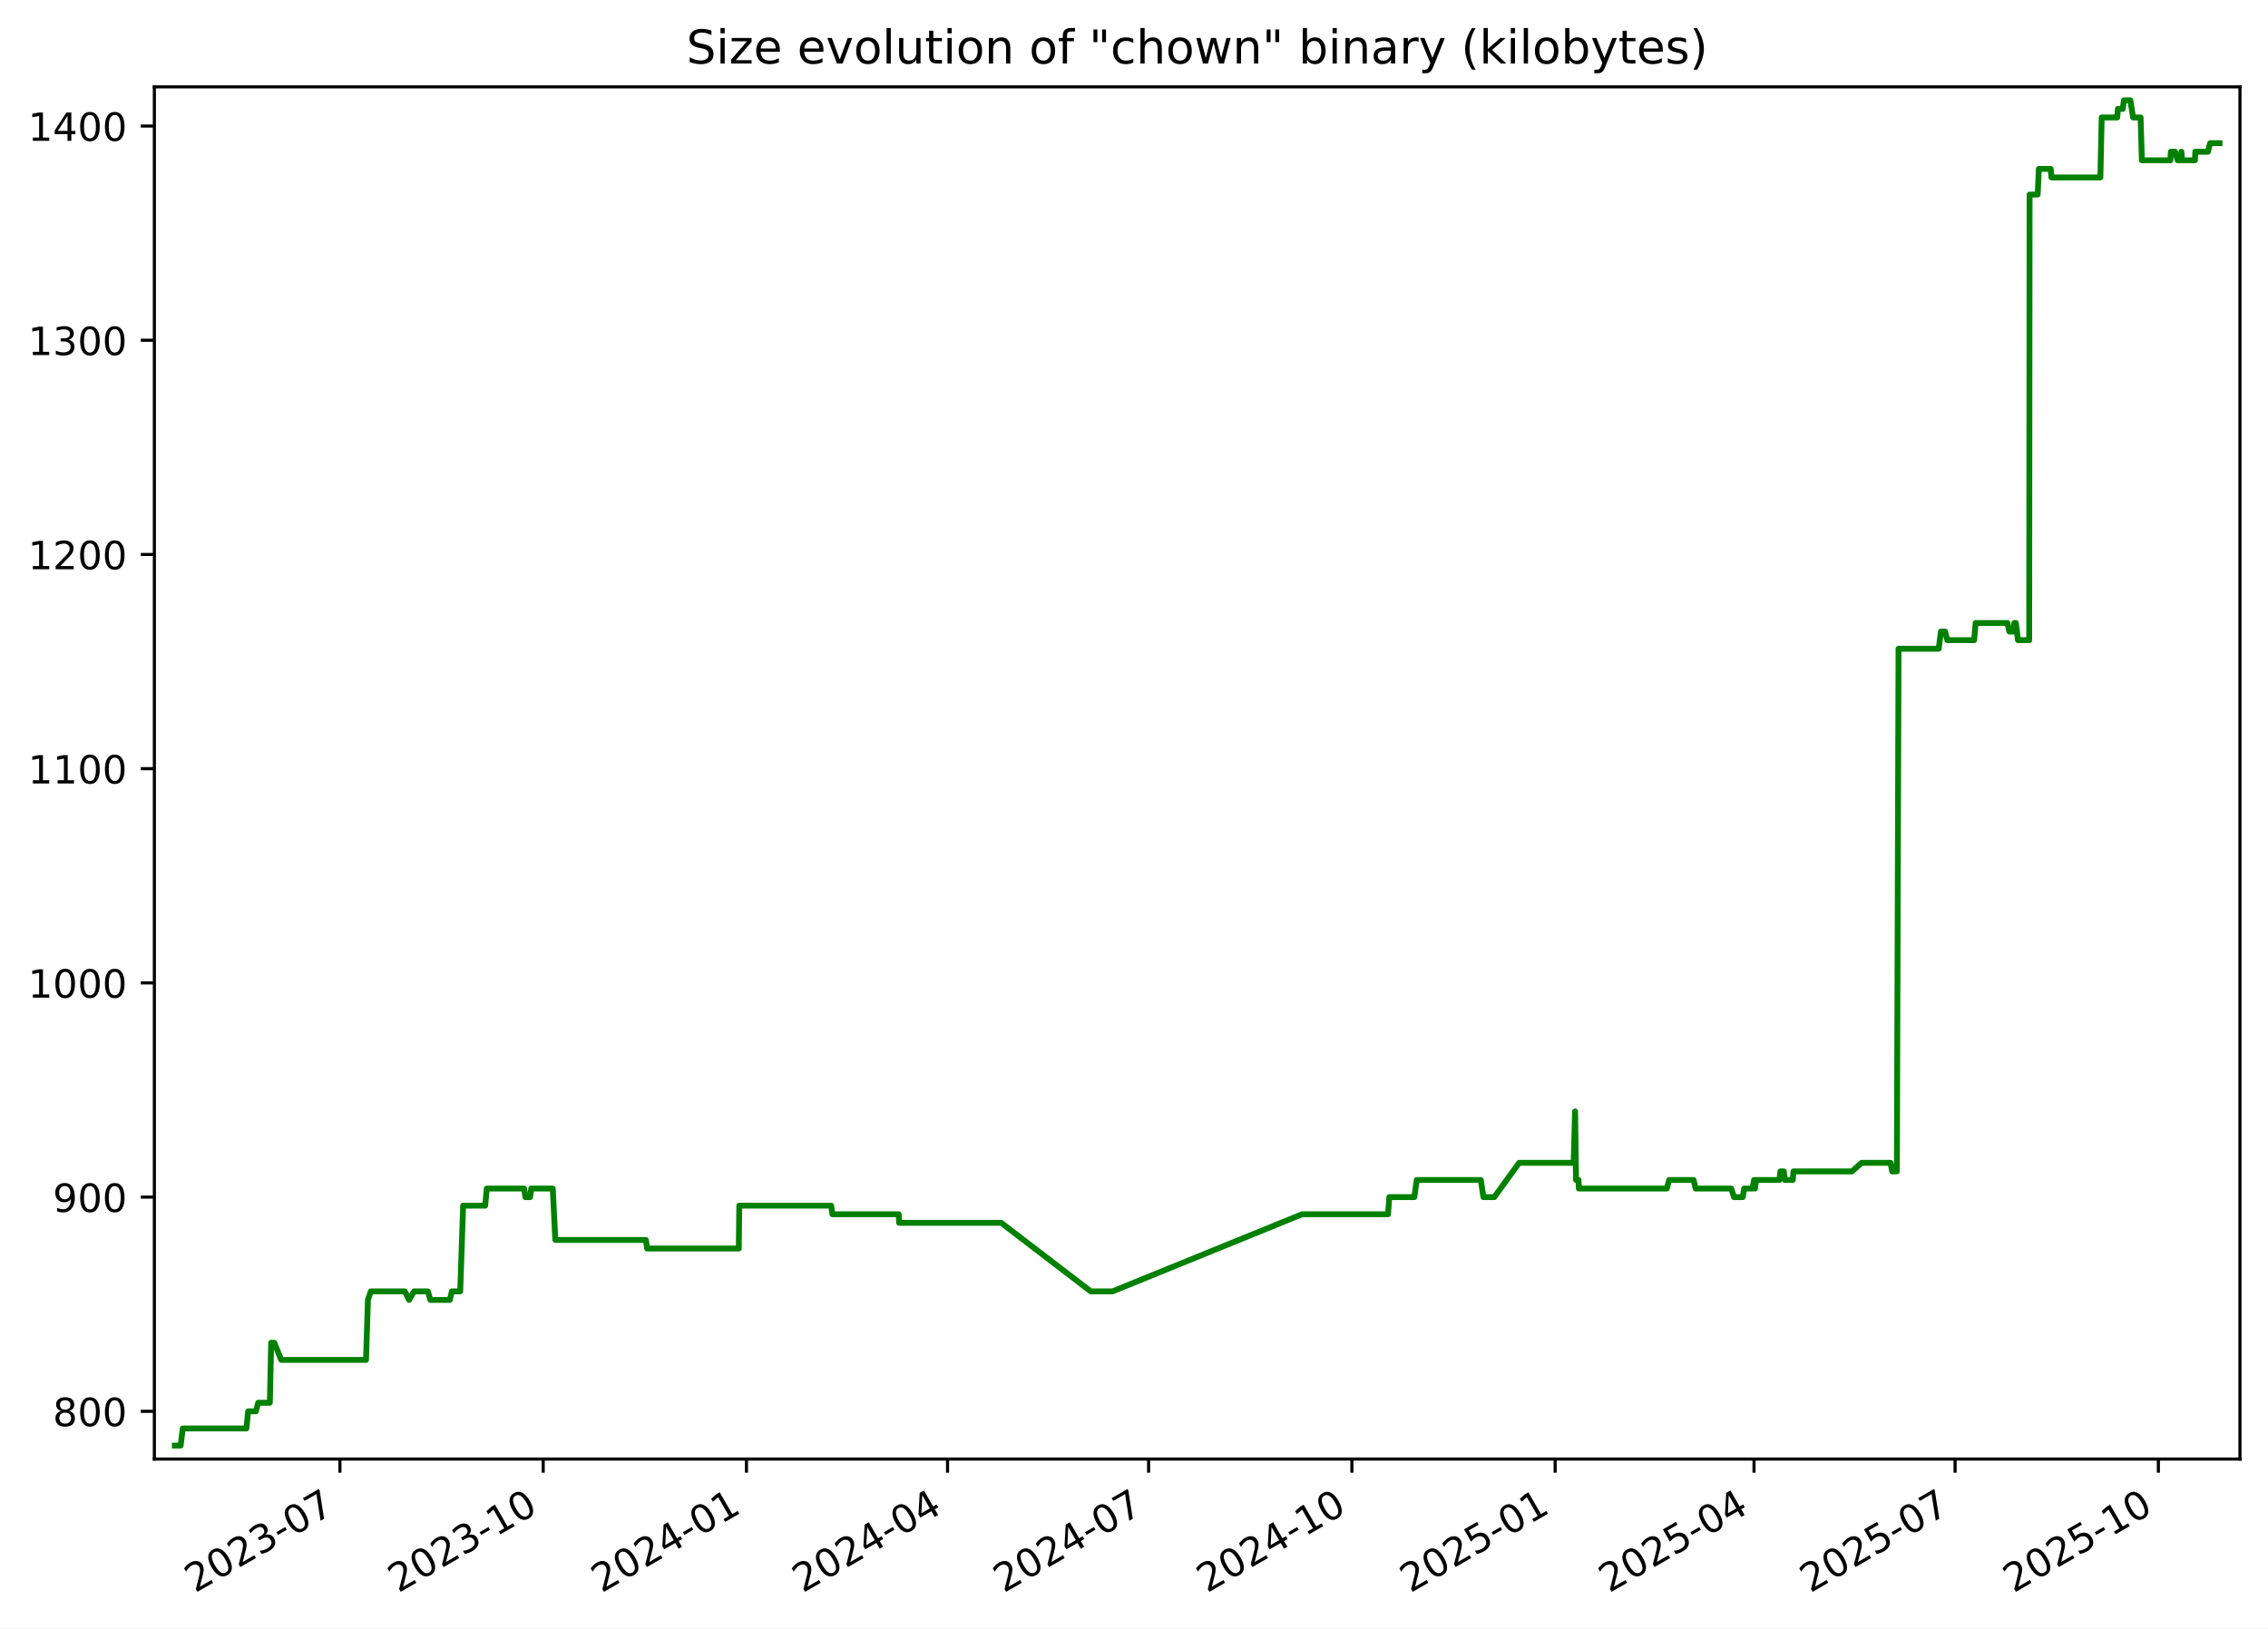
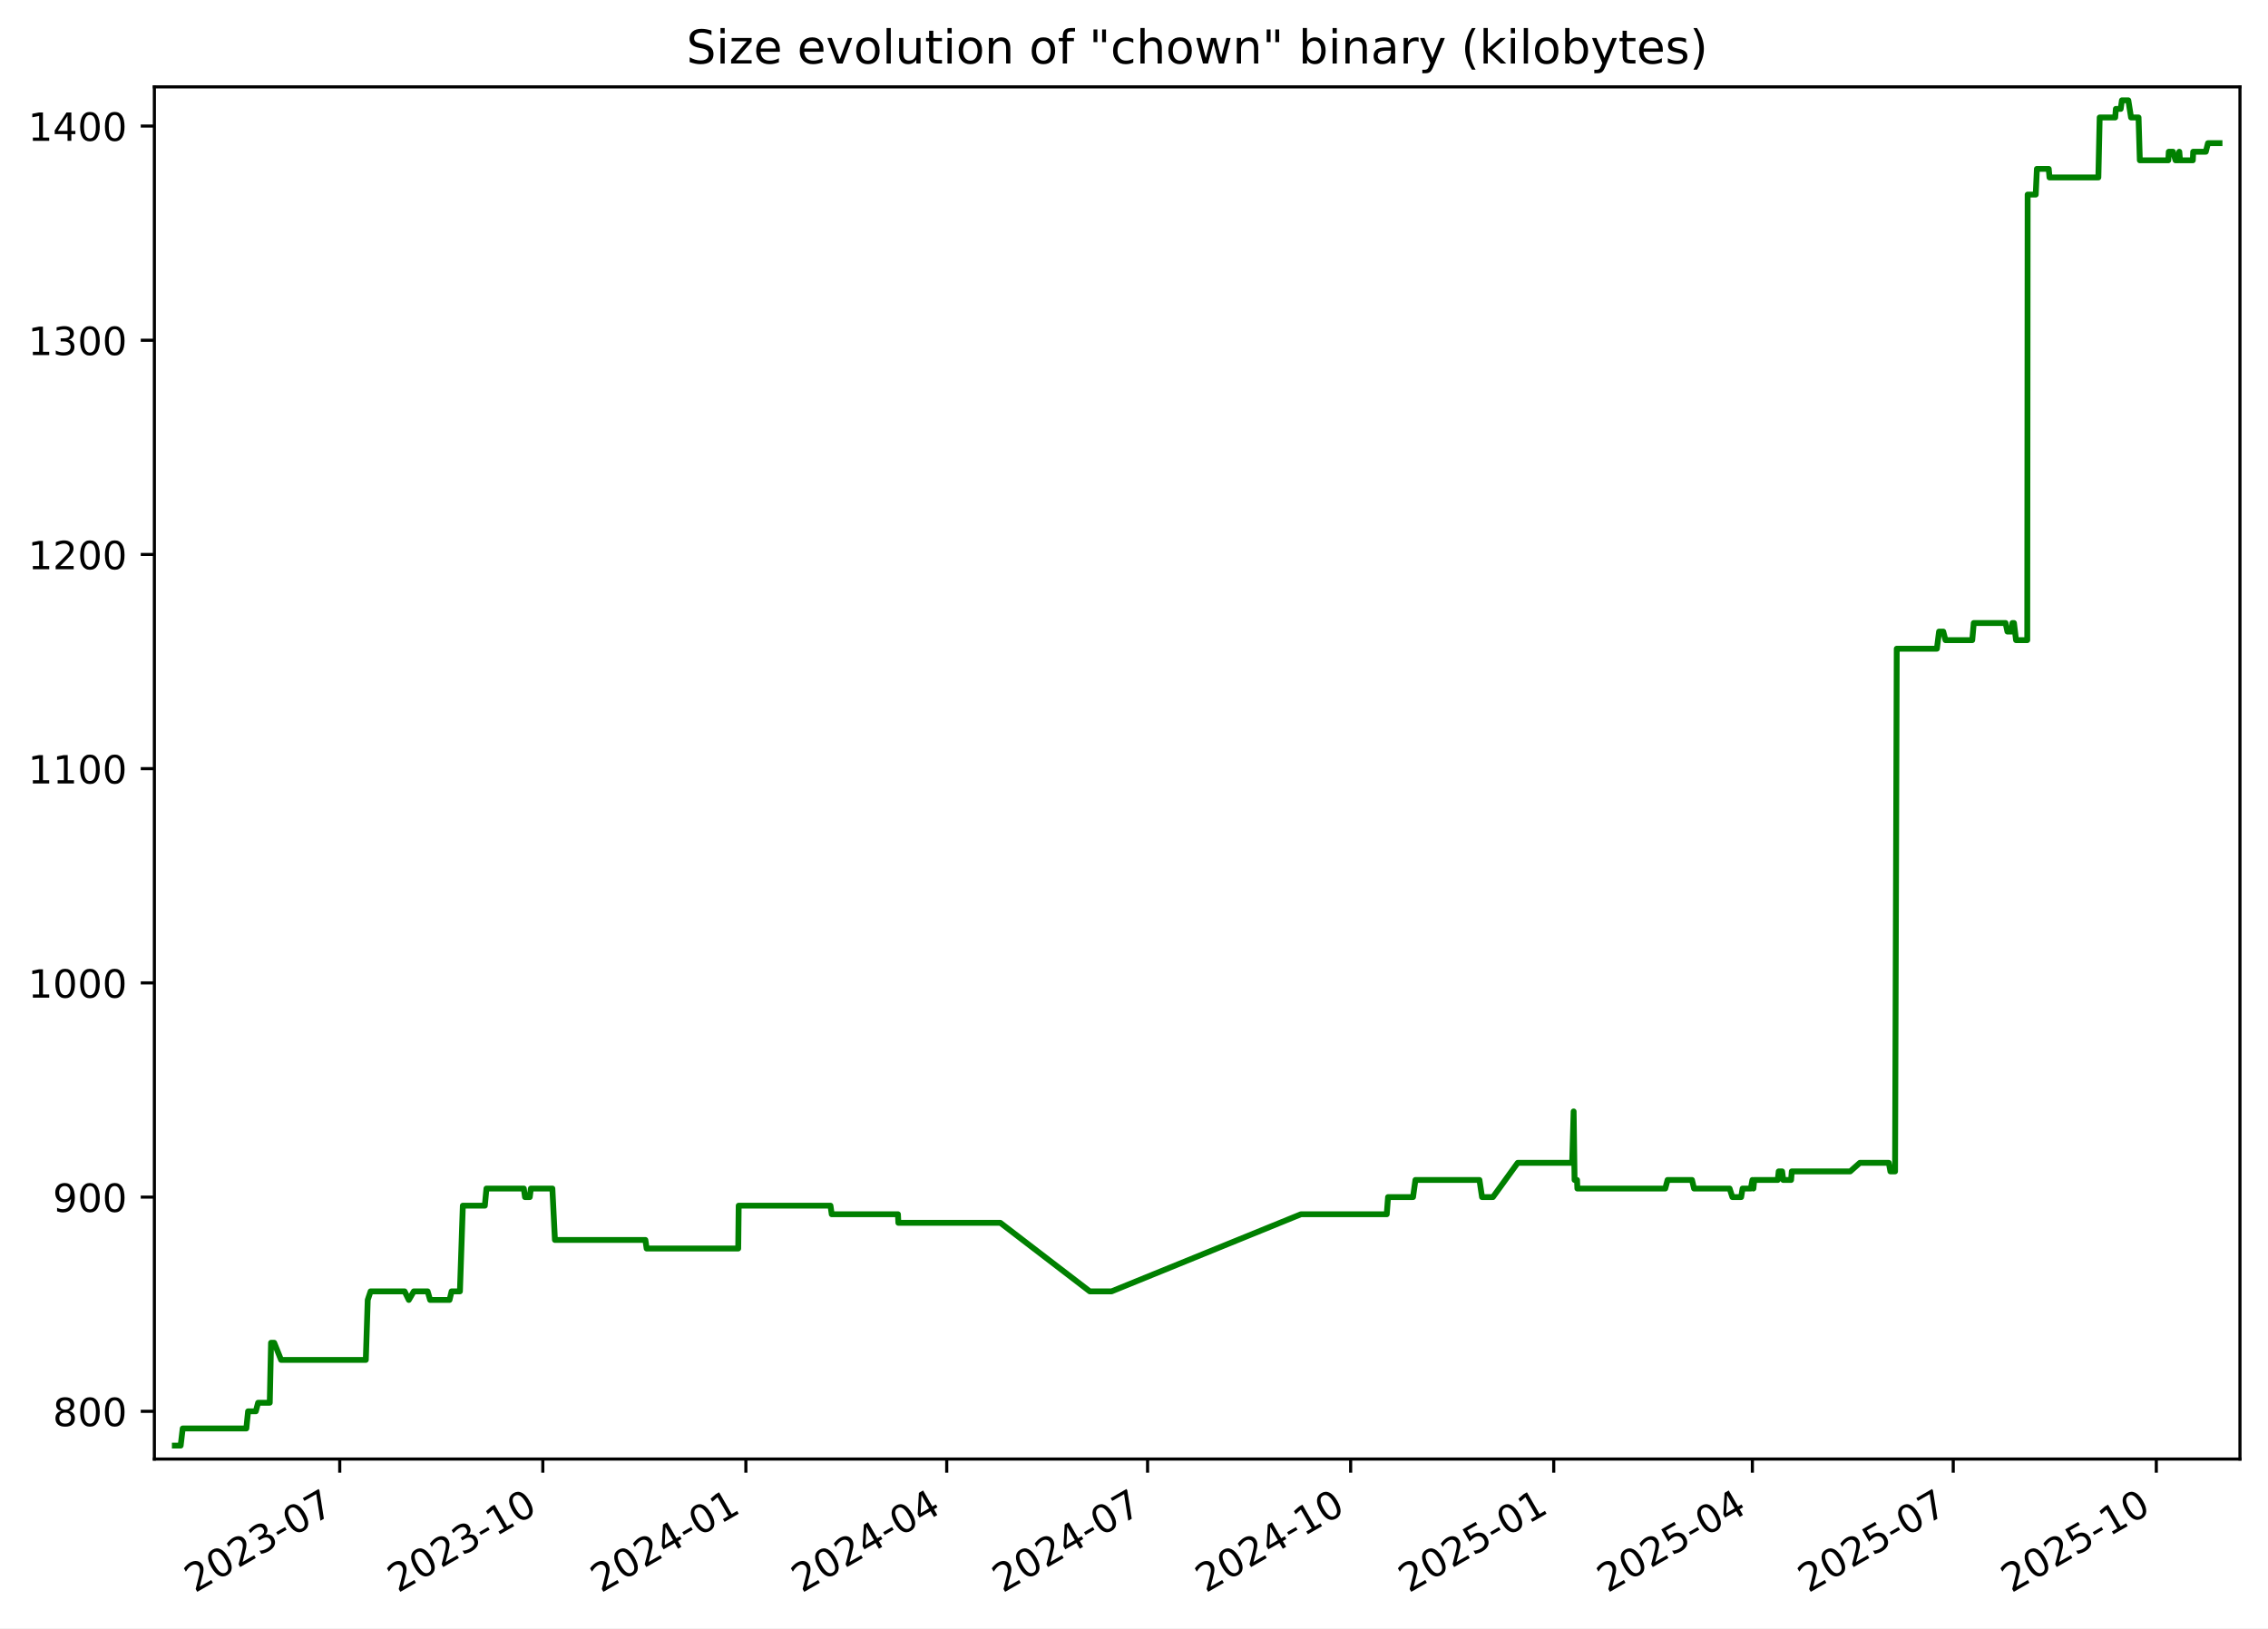
<svg xmlns="http://www.w3.org/2000/svg" xmlns:xlink="http://www.w3.org/1999/xlink" width="582.53pt" height="418.303pt" viewBox="0 0 582.53 418.303" version="1.1">
  <defs>
    <style type="text/css">*{stroke-linejoin: round; stroke-linecap: butt}</style>
  </defs>
  <g id="figure_1">
    <g id="patch_1">
      <path d="M -0 418.303  L 582.53 418.303  L 582.53 0  L -0 0  z " style="fill: #ffffff" />
    </g>
    <g id="axes_1">
      <g id="patch_2">
        <path d="M 39.65 374.83  L 575.33 374.83  L 575.33 22.318  L 39.65 22.318  z " style="fill: #ffffff" />
      </g>
      <g id="matplotlib.axis_1">
        <g id="xtick_1">
          <g id="line2d_1">
            <defs>
-               <path id="m0f00b3f993" d="M 0 0  L 0 3.5  " style="stroke: #000000; stroke-width: 0.8" />
+               <path id="m380f43d423" d="M 0 0  L 0 3.5  " style="stroke: #000000; stroke-width: 0.8" />
            </defs>
            <g>
-               <use xlink:href="#m0f00b3f993" x="87.307" y="374.83" style="stroke: #000000; stroke-width: 0.8" />
+               <use xlink:href="#m380f43d423" x="87.263" y="374.83" style="stroke: #000000; stroke-width: 0.8" />
            </g>
          </g>
          <g id="text_1">
-             <g transform="translate(50.08199 409.302) rotate(-30) scale(0.1 -0.1)">
+             <g transform="translate(50.03773 409.302) rotate(-30) scale(0.1 -0.1)">
              <defs>
                <path id="DejaVuSans-32" d="M 1228 531  L 3431 531  L 3431 0  L 469 0  L 469 531  Q 828 903 1448 1529  Q 2069 2156 2228 2338  Q 2531 2678 2651 2914  Q 2772 3150 2772 3378  Q 2772 3750 2511 3984  Q 2250 4219 1831 4219  Q 1534 4219 1204 4116  Q 875 4013 500 3803  L 500 4441  Q 881 4594 1212 4672  Q 1544 4750 1819 4750  Q 2544 4750 2975 4387  Q 3406 4025 3406 3419  Q 3406 3131 3298 2873  Q 3191 2616 2906 2266  Q 2828 2175 2409 1742  Q 1991 1309 1228 531  z " transform="scale(0.015625)" />
                <path id="DejaVuSans-30" d="M 2034 4250  Q 1547 4250 1301 3770  Q 1056 3291 1056 2328  Q 1056 1369 1301 889  Q 1547 409 2034 409  Q 2525 409 2770 889  Q 3016 1369 3016 2328  Q 3016 3291 2770 3770  Q 2525 4250 2034 4250  z M 2034 4750  Q 2819 4750 3233 4129  Q 3647 3509 3647 2328  Q 3647 1150 3233 529  Q 2819 -91 2034 -91  Q 1250 -91 836 529  Q 422 1150 422 2328  Q 422 3509 836 4129  Q 1250 4750 2034 4750  z " transform="scale(0.015625)" />
                <path id="DejaVuSans-33" d="M 2597 2516  Q 3050 2419 3304 2112  Q 3559 1806 3559 1356  Q 3559 666 3084 287  Q 2609 -91 1734 -91  Q 1441 -91 1130 -33  Q 819 25 488 141  L 488 750  Q 750 597 1062 519  Q 1375 441 1716 441  Q 2309 441 2620 675  Q 2931 909 2931 1356  Q 2931 1769 2642 2001  Q 2353 2234 1838 2234  L 1294 2234  L 1294 2753  L 1863 2753  Q 2328 2753 2575 2939  Q 2822 3125 2822 3475  Q 2822 3834 2567 4026  Q 2313 4219 1838 4219  Q 1578 4219 1281 4162  Q 984 4106 628 3988  L 628 4550  Q 988 4650 1302 4700  Q 1616 4750 1894 4750  Q 2613 4750 3031 4423  Q 3450 4097 3450 3541  Q 3450 3153 3228 2886  Q 3006 2619 2597 2516  z " transform="scale(0.015625)" />
                <path id="DejaVuSans-2d" d="M 313 2009  L 1997 2009  L 1997 1497  L 313 1497  L 313 2009  z " transform="scale(0.015625)" />
                <path id="DejaVuSans-37" d="M 525 4666  L 3525 4666  L 3525 4397  L 1831 0  L 1172 0  L 2766 4134  L 525 4134  L 525 4666  z " transform="scale(0.015625)" />
              </defs>
              <use xlink:href="#DejaVuSans-32" />
              <use xlink:href="#DejaVuSans-30" x="63.623" />
              <use xlink:href="#DejaVuSans-32" x="127.246" />
              <use xlink:href="#DejaVuSans-33" x="190.869" />
              <use xlink:href="#DejaVuSans-2d" x="254.492" />
              <use xlink:href="#DejaVuSans-30" x="290.576" />
              <use xlink:href="#DejaVuSans-37" x="354.199" />
            </g>
          </g>
        </g>
        <g id="xtick_2">
          <g id="line2d_2">
            <g>
-               <use xlink:href="#m0f00b3f993" x="139.518" y="374.83" style="stroke: #000000; stroke-width: 0.8" />
+               <use xlink:href="#m380f43d423" x="139.419" y="374.83" style="stroke: #000000; stroke-width: 0.8" />
            </g>
          </g>
          <g id="text_2">
-             <g transform="translate(102.2934 409.302) rotate(-30) scale(0.1 -0.1)">
+             <g transform="translate(102.1946 409.302) rotate(-30) scale(0.1 -0.1)">
              <defs>
                <path id="DejaVuSans-31" d="M 794 531  L 1825 531  L 1825 4091  L 703 3866  L 703 4441  L 1819 4666  L 2450 4666  L 2450 531  L 3481 531  L 3481 0  L 794 0  L 794 531  z " transform="scale(0.015625)" />
              </defs>
              <use xlink:href="#DejaVuSans-32" />
              <use xlink:href="#DejaVuSans-30" x="63.623" />
              <use xlink:href="#DejaVuSans-32" x="127.246" />
              <use xlink:href="#DejaVuSans-33" x="190.869" />
              <use xlink:href="#DejaVuSans-2d" x="254.492" />
              <use xlink:href="#DejaVuSans-31" x="290.576" />
              <use xlink:href="#DejaVuSans-30" x="354.199" />
            </g>
          </g>
        </g>
        <g id="xtick_3">
          <g id="line2d_3">
            <g>
-               <use xlink:href="#m0f00b3f993" x="191.73" y="374.83" style="stroke: #000000; stroke-width: 0.8" />
+               <use xlink:href="#m380f43d423" x="191.576" y="374.83" style="stroke: #000000; stroke-width: 0.8" />
            </g>
          </g>
          <g id="text_3">
-             <g transform="translate(154.5047 409.302) rotate(-30) scale(0.1 -0.1)">
+             <g transform="translate(154.3515 409.302) rotate(-30) scale(0.1 -0.1)">
              <defs>
                <path id="DejaVuSans-34" d="M 2419 4116  L 825 1625  L 2419 1625  L 2419 4116  z M 2253 4666  L 3047 4666  L 3047 1625  L 3713 1625  L 3713 1100  L 3047 1100  L 3047 0  L 2419 0  L 2419 1100  L 313 1100  L 313 1709  L 2253 4666  z " transform="scale(0.015625)" />
              </defs>
              <use xlink:href="#DejaVuSans-32" />
              <use xlink:href="#DejaVuSans-30" x="63.623" />
              <use xlink:href="#DejaVuSans-32" x="127.246" />
              <use xlink:href="#DejaVuSans-34" x="190.869" />
              <use xlink:href="#DejaVuSans-2d" x="254.492" />
              <use xlink:href="#DejaVuSans-30" x="290.576" />
              <use xlink:href="#DejaVuSans-31" x="354.199" />
            </g>
          </g>
        </g>
        <g id="xtick_4">
          <g id="line2d_4">
            <g>
-               <use xlink:href="#m0f00b3f993" x="243.373" y="374.83" style="stroke: #000000; stroke-width: 0.8" />
+               <use xlink:href="#m380f43d423" x="243.166" y="374.83" style="stroke: #000000; stroke-width: 0.8" />
            </g>
          </g>
          <g id="text_4">
-             <g transform="translate(206.1486 409.302) rotate(-30) scale(0.1 -0.1)">
+             <g transform="translate(205.9415 409.302) rotate(-30) scale(0.1 -0.1)">
              <use xlink:href="#DejaVuSans-32" />
              <use xlink:href="#DejaVuSans-30" x="63.623" />
              <use xlink:href="#DejaVuSans-32" x="127.246" />
              <use xlink:href="#DejaVuSans-34" x="190.869" />
              <use xlink:href="#DejaVuSans-2d" x="254.492" />
              <use xlink:href="#DejaVuSans-30" x="290.576" />
              <use xlink:href="#DejaVuSans-34" x="354.199" />
            </g>
          </g>
        </g>
        <g id="xtick_5">
          <g id="line2d_5">
            <g>
-               <use xlink:href="#m0f00b3f993" x="295.017" y="374.83" style="stroke: #000000; stroke-width: 0.8" />
+               <use xlink:href="#m380f43d423" x="294.756" y="374.83" style="stroke: #000000; stroke-width: 0.8" />
            </g>
          </g>
          <g id="text_5">
-             <g transform="translate(257.7925 409.302) rotate(-30) scale(0.1 -0.1)">
+             <g transform="translate(257.5314 409.302) rotate(-30) scale(0.1 -0.1)">
              <use xlink:href="#DejaVuSans-32" />
              <use xlink:href="#DejaVuSans-30" x="63.623" />
              <use xlink:href="#DejaVuSans-32" x="127.246" />
              <use xlink:href="#DejaVuSans-34" x="190.869" />
              <use xlink:href="#DejaVuSans-2d" x="254.492" />
              <use xlink:href="#DejaVuSans-30" x="290.576" />
              <use xlink:href="#DejaVuSans-37" x="354.199" />
            </g>
          </g>
        </g>
        <g id="xtick_6">
          <g id="line2d_6">
            <g>
-               <use xlink:href="#m0f00b3f993" x="347.229" y="374.83" style="stroke: #000000; stroke-width: 0.8" />
+               <use xlink:href="#m380f43d423" x="346.913" y="374.83" style="stroke: #000000; stroke-width: 0.8" />
            </g>
          </g>
          <g id="text_6">
-             <g transform="translate(310.0038 409.302) rotate(-30) scale(0.1 -0.1)">
+             <g transform="translate(309.6883 409.302) rotate(-30) scale(0.1 -0.1)">
              <use xlink:href="#DejaVuSans-32" />
              <use xlink:href="#DejaVuSans-30" x="63.623" />
              <use xlink:href="#DejaVuSans-32" x="127.246" />
              <use xlink:href="#DejaVuSans-34" x="190.869" />
              <use xlink:href="#DejaVuSans-2d" x="254.492" />
              <use xlink:href="#DejaVuSans-31" x="290.576" />
              <use xlink:href="#DejaVuSans-30" x="354.199" />
            </g>
          </g>
        </g>
        <g id="xtick_7">
          <g id="line2d_7">
            <g>
-               <use xlink:href="#m0f00b3f993" x="399.44" y="374.83" style="stroke: #000000; stroke-width: 0.8" />
+               <use xlink:href="#m380f43d423" x="399.07" y="374.83" style="stroke: #000000; stroke-width: 0.8" />
            </g>
          </g>
          <g id="text_7">
-             <g transform="translate(362.2152 409.302) rotate(-30) scale(0.1 -0.1)">
+             <g transform="translate(361.8452 409.302) rotate(-30) scale(0.1 -0.1)">
              <defs>
                <path id="DejaVuSans-35" d="M 691 4666  L 3169 4666  L 3169 4134  L 1269 4134  L 1269 2991  Q 1406 3038 1543 3061  Q 1681 3084 1819 3084  Q 2600 3084 3056 2656  Q 3513 2228 3513 1497  Q 3513 744 3044 326  Q 2575 -91 1722 -91  Q 1428 -91 1123 -41  Q 819 9 494 109  L 494 744  Q 775 591 1075 516  Q 1375 441 1709 441  Q 2250 441 2565 725  Q 2881 1009 2881 1497  Q 2881 1984 2565 2268  Q 2250 2553 1709 2553  Q 1456 2553 1204 2497  Q 953 2441 691 2322  L 691 4666  z " transform="scale(0.015625)" />
              </defs>
              <use xlink:href="#DejaVuSans-32" />
              <use xlink:href="#DejaVuSans-30" x="63.623" />
              <use xlink:href="#DejaVuSans-32" x="127.246" />
              <use xlink:href="#DejaVuSans-35" x="190.869" />
              <use xlink:href="#DejaVuSans-2d" x="254.492" />
              <use xlink:href="#DejaVuSans-30" x="290.576" />
              <use xlink:href="#DejaVuSans-31" x="354.199" />
            </g>
          </g>
        </g>
        <g id="xtick_8">
          <g id="line2d_8">
            <g>
-               <use xlink:href="#m0f00b3f993" x="450.516" y="374.83" style="stroke: #000000; stroke-width: 0.8" />
+               <use xlink:href="#m380f43d423" x="450.093" y="374.83" style="stroke: #000000; stroke-width: 0.8" />
            </g>
          </g>
          <g id="text_8">
-             <g transform="translate(413.2916 409.302) rotate(-30) scale(0.1 -0.1)">
+             <g transform="translate(412.8682 409.302) rotate(-30) scale(0.1 -0.1)">
              <use xlink:href="#DejaVuSans-32" />
              <use xlink:href="#DejaVuSans-30" x="63.623" />
              <use xlink:href="#DejaVuSans-32" x="127.246" />
              <use xlink:href="#DejaVuSans-35" x="190.869" />
              <use xlink:href="#DejaVuSans-2d" x="254.492" />
              <use xlink:href="#DejaVuSans-30" x="290.576" />
              <use xlink:href="#DejaVuSans-34" x="354.199" />
            </g>
          </g>
        </g>
        <g id="xtick_9">
          <g id="line2d_9">
            <g>
-               <use xlink:href="#m0f00b3f993" x="502.16" y="374.83" style="stroke: #000000; stroke-width: 0.8" />
+               <use xlink:href="#m380f43d423" x="501.683" y="374.83" style="stroke: #000000; stroke-width: 0.8" />
            </g>
          </g>
          <g id="text_9">
-             <g transform="translate(464.9354 409.302) rotate(-30) scale(0.1 -0.1)">
+             <g transform="translate(464.4582 409.302) rotate(-30) scale(0.1 -0.1)">
              <use xlink:href="#DejaVuSans-32" />
              <use xlink:href="#DejaVuSans-30" x="63.623" />
              <use xlink:href="#DejaVuSans-32" x="127.246" />
              <use xlink:href="#DejaVuSans-35" x="190.869" />
              <use xlink:href="#DejaVuSans-2d" x="254.492" />
              <use xlink:href="#DejaVuSans-30" x="290.576" />
              <use xlink:href="#DejaVuSans-37" x="354.199" />
            </g>
          </g>
        </g>
        <g id="xtick_10">
          <g id="line2d_10">
            <g>
-               <use xlink:href="#m0f00b3f993" x="554.372" y="374.83" style="stroke: #000000; stroke-width: 0.8" />
+               <use xlink:href="#m380f43d423" x="553.84" y="374.83" style="stroke: #000000; stroke-width: 0.8" />
            </g>
          </g>
          <g id="text_10">
-             <g transform="translate(517.1468 409.302) rotate(-30) scale(0.1 -0.1)">
+             <g transform="translate(516.6151 409.302) rotate(-30) scale(0.1 -0.1)">
              <use xlink:href="#DejaVuSans-32" />
              <use xlink:href="#DejaVuSans-30" x="63.623" />
              <use xlink:href="#DejaVuSans-32" x="127.246" />
              <use xlink:href="#DejaVuSans-35" x="190.869" />
              <use xlink:href="#DejaVuSans-2d" x="254.492" />
              <use xlink:href="#DejaVuSans-31" x="290.576" />
              <use xlink:href="#DejaVuSans-30" x="354.199" />
            </g>
          </g>
        </g>
      </g>
      <g id="matplotlib.axis_2">
        <g id="ytick_1">
          <g id="line2d_11">
            <defs>
-               <path id="m308ca27318" d="M 0 0  L -3.5 0  " style="stroke: #000000; stroke-width: 0.8" />
+               <path id="m26e9f8bfdc" d="M 0 0  L -3.5 0  " style="stroke: #000000; stroke-width: 0.8" />
            </defs>
            <g>
-               <use xlink:href="#m308ca27318" x="39.65" y="362.569" style="stroke: #000000; stroke-width: 0.8" />
+               <use xlink:href="#m26e9f8bfdc" x="39.65" y="362.569" style="stroke: #000000; stroke-width: 0.8" />
            </g>
          </g>
          <g id="text_11">
            <g transform="translate(13.5625 366.3682) scale(0.1 -0.1)">
              <defs>
                <path id="DejaVuSans-38" d="M 2034 2216  Q 1584 2216 1326 1975  Q 1069 1734 1069 1313  Q 1069 891 1326 650  Q 1584 409 2034 409  Q 2484 409 2743 651  Q 3003 894 3003 1313  Q 3003 1734 2745 1975  Q 2488 2216 2034 2216  z M 1403 2484  Q 997 2584 770 2862  Q 544 3141 544 3541  Q 544 4100 942 4425  Q 1341 4750 2034 4750  Q 2731 4750 3128 4425  Q 3525 4100 3525 3541  Q 3525 3141 3298 2862  Q 3072 2584 2669 2484  Q 3125 2378 3379 2068  Q 3634 1759 3634 1313  Q 3634 634 3220 271  Q 2806 -91 2034 -91  Q 1263 -91 848 271  Q 434 634 434 1313  Q 434 1759 690 2068  Q 947 2378 1403 2484  z M 1172 3481  Q 1172 3119 1398 2916  Q 1625 2713 2034 2713  Q 2441 2713 2670 2916  Q 2900 3119 2900 3481  Q 2900 3844 2670 4047  Q 2441 4250 2034 4250  Q 1625 4250 1398 4047  Q 1172 3844 1172 3481  z " transform="scale(0.015625)" />
              </defs>
              <use xlink:href="#DejaVuSans-38" />
              <use xlink:href="#DejaVuSans-30" x="63.623" />
              <use xlink:href="#DejaVuSans-30" x="127.246" />
            </g>
          </g>
        </g>
        <g id="ytick_2">
          <g id="line2d_12">
            <g>
-               <use xlink:href="#m308ca27318" x="39.65" y="307.537" style="stroke: #000000; stroke-width: 0.8" />
+               <use xlink:href="#m26e9f8bfdc" x="39.65" y="307.537" style="stroke: #000000; stroke-width: 0.8" />
            </g>
          </g>
          <g id="text_12">
            <g transform="translate(13.5625 311.3364) scale(0.1 -0.1)">
              <defs>
                <path id="DejaVuSans-39" d="M 703 97  L 703 672  Q 941 559 1184 500  Q 1428 441 1663 441  Q 2288 441 2617 861  Q 2947 1281 2994 2138  Q 2813 1869 2534 1725  Q 2256 1581 1919 1581  Q 1219 1581 811 2004  Q 403 2428 403 3163  Q 403 3881 828 4315  Q 1253 4750 1959 4750  Q 2769 4750 3195 4129  Q 3622 3509 3622 2328  Q 3622 1225 3098 567  Q 2575 -91 1691 -91  Q 1453 -91 1209 -44  Q 966 3 703 97  z M 1959 2075  Q 2384 2075 2632 2365  Q 2881 2656 2881 3163  Q 2881 3666 2632 3958  Q 2384 4250 1959 4250  Q 1534 4250 1286 3958  Q 1038 3666 1038 3163  Q 1038 2656 1286 2365  Q 1534 2075 1959 2075  z " transform="scale(0.015625)" />
              </defs>
              <use xlink:href="#DejaVuSans-39" />
              <use xlink:href="#DejaVuSans-30" x="63.623" />
              <use xlink:href="#DejaVuSans-30" x="127.246" />
            </g>
          </g>
        </g>
        <g id="ytick_3">
          <g id="line2d_13">
            <g>
-               <use xlink:href="#m308ca27318" x="39.65" y="252.505" style="stroke: #000000; stroke-width: 0.8" />
+               <use xlink:href="#m26e9f8bfdc" x="39.65" y="252.505" style="stroke: #000000; stroke-width: 0.8" />
            </g>
          </g>
          <g id="text_13">
            <g transform="translate(7.2 256.3046) scale(0.1 -0.1)">
              <use xlink:href="#DejaVuSans-31" />
              <use xlink:href="#DejaVuSans-30" x="63.623" />
              <use xlink:href="#DejaVuSans-30" x="127.246" />
              <use xlink:href="#DejaVuSans-30" x="190.869" />
            </g>
          </g>
        </g>
        <g id="ytick_4">
          <g id="line2d_14">
            <g>
-               <use xlink:href="#m308ca27318" x="39.65" y="197.473" style="stroke: #000000; stroke-width: 0.8" />
+               <use xlink:href="#m26e9f8bfdc" x="39.65" y="197.473" style="stroke: #000000; stroke-width: 0.8" />
            </g>
          </g>
          <g id="text_14">
            <g transform="translate(7.2 201.2727) scale(0.1 -0.1)">
              <use xlink:href="#DejaVuSans-31" />
              <use xlink:href="#DejaVuSans-31" x="63.623" />
              <use xlink:href="#DejaVuSans-30" x="127.246" />
              <use xlink:href="#DejaVuSans-30" x="190.869" />
            </g>
          </g>
        </g>
        <g id="ytick_5">
          <g id="line2d_15">
            <g>
-               <use xlink:href="#m308ca27318" x="39.65" y="142.442" style="stroke: #000000; stroke-width: 0.8" />
+               <use xlink:href="#m26e9f8bfdc" x="39.65" y="142.442" style="stroke: #000000; stroke-width: 0.8" />
            </g>
          </g>
          <g id="text_15">
            <g transform="translate(7.2 146.2409) scale(0.1 -0.1)">
              <use xlink:href="#DejaVuSans-31" />
              <use xlink:href="#DejaVuSans-32" x="63.623" />
              <use xlink:href="#DejaVuSans-30" x="127.246" />
              <use xlink:href="#DejaVuSans-30" x="190.869" />
            </g>
          </g>
        </g>
        <g id="ytick_6">
          <g id="line2d_16">
            <g>
-               <use xlink:href="#m308ca27318" x="39.65" y="87.41" style="stroke: #000000; stroke-width: 0.8" />
+               <use xlink:href="#m26e9f8bfdc" x="39.65" y="87.41" style="stroke: #000000; stroke-width: 0.8" />
            </g>
          </g>
          <g id="text_16">
            <g transform="translate(7.2 91.20901) scale(0.1 -0.1)">
              <use xlink:href="#DejaVuSans-31" />
              <use xlink:href="#DejaVuSans-33" x="63.623" />
              <use xlink:href="#DejaVuSans-30" x="127.246" />
              <use xlink:href="#DejaVuSans-30" x="190.869" />
            </g>
          </g>
        </g>
        <g id="ytick_7">
          <g id="line2d_17">
            <g>
-               <use xlink:href="#m308ca27318" x="39.65" y="32.378" style="stroke: #000000; stroke-width: 0.8" />
+               <use xlink:href="#m26e9f8bfdc" x="39.65" y="32.378" style="stroke: #000000; stroke-width: 0.8" />
            </g>
          </g>
          <g id="text_17">
            <g transform="translate(7.2 36.17717) scale(0.1 -0.1)">
              <use xlink:href="#DejaVuSans-31" />
              <use xlink:href="#DejaVuSans-34" x="63.623" />
              <use xlink:href="#DejaVuSans-30" x="127.246" />
              <use xlink:href="#DejaVuSans-30" x="190.869" />
            </g>
          </g>
        </g>
      </g>
      <g id="line2d_18">
-         <path d="M 44.902 371.374  L 46.404 371.374  L 46.93 366.972  L 63.291 366.972  L 63.737 362.569  L 65.724 362.569  L 66.315 360.368  L 69.313 360.368  L 69.645 344.959  L 70.456 344.959  L 72.225 349.361  L 94.009 349.361  L 94.503 333.952  L 95.241 331.751  L 103.98 331.751  L 105.068 333.952  L 106.355 331.751  L 109.904 331.751  L 110.546 333.952  L 115.535 333.952  L 116.067 331.751  L 118.207 331.751  L 118.954 309.738  L 124.61 309.738  L 125.027 305.336  L 134.634 305.336  L 134.943 307.537  L 136.164 307.537  L 136.444 305.336  L 141.976 305.336  L 142.634 318.544  L 165.89 318.544  L 166.215 320.745  L 189.76 320.745  L 189.883 309.738  L 213.485 309.738  L 213.804 311.94  L 230.833 311.94  L 230.933 314.141  L 257.153 314.141  L 280.155 331.751  L 285.751 331.751  L 334.451 311.94  L 356.511 311.94  L 356.842 307.537  L 363.266 307.537  L 363.879 303.135  L 380.344 303.135  L 381.01 307.537  L 383.805 307.537  L 390.179 298.732  L 404.182 298.732  L 404.56 285.524  L 404.798 303.135  L 405.438 303.135  L 405.518 305.336  L 428.116 305.336  L 428.712 303.135  L 434.988 303.135  L 435.522 305.336  L 444.661 305.336  L 445.379 307.537  L 447.63 307.537  L 447.994 305.336  L 450.117 305.336  L 450.526 303.135  L 450.778 305.336  L 450.997 303.135  L 457.042 303.135  L 457.287 300.933  L 458.164 300.933  L 458.453 303.135  L 460.471 303.135  L 460.645 300.933  L 475.67 300.933  L 478.15 298.732  L 485.591 298.732  L 486.002 300.933  L 487.207 300.933  L 487.637 166.656  L 497.959 166.656  L 498.512 162.253  L 499.59 162.253  L 500.17 164.454  L 507.048 164.454  L 507.438 160.052  L 515.615 160.052  L 516.09 162.253  L 517.169 162.253  L 517.374 160.052  L 517.775 160.052  L 518.311 164.454  L 521.193 164.454  L 521.295 49.988  L 523.373 49.988  L 523.672 43.384  L 526.716 43.384  L 526.911 45.586  L 539.476 45.586  L 539.813 30.177  L 543.805 30.177  L 543.977 27.975  L 545.217 27.975  L 545.532 25.774  L 547.178 25.774  L 547.882 30.177  L 549.807 30.177  L 550.137 41.183  L 557.452 41.183  L 557.584 38.982  L 558.657 38.982  L 559.323 41.183  L 560.072 41.183  L 560.286 38.982  L 560.474 41.183  L 563.764 41.183  L 563.859 38.982  L 567.098 38.982  L 567.661 36.78  L 570.078 36.78  L 570.078 36.78  " clip-path="url(#paaf4e98d86)" style="fill: none; stroke: #008000; stroke-width: 1.5; stroke-linecap: square" />
+         <path d="M 44.902 371.374  L 46.403 371.374  L 46.927 366.972  L 63.272 366.972  L 63.717 362.569  L 65.703 362.569  L 66.292 360.368  L 69.287 360.368  L 69.619 344.959  L 70.429 344.959  L 72.196 349.361  L 93.958 349.361  L 94.451 333.952  L 95.189 331.751  L 103.918 331.751  L 105.005 333.952  L 106.29 331.751  L 109.837 331.751  L 110.477 333.952  L 115.461 333.952  L 115.992 331.751  L 118.131 331.751  L 118.877 309.738  L 124.527 309.738  L 124.943 305.336  L 134.54 305.336  L 134.849 307.537  L 136.068 307.537  L 136.349 305.336  L 141.874 305.336  L 142.532 318.544  L 165.764 318.544  L 166.088 320.745  L 189.609 320.745  L 189.731 309.738  L 213.309 309.738  L 213.628 311.94  L 230.639 311.94  L 230.739 314.141  L 256.932 314.141  L 279.909 331.751  L 285.5 331.751  L 334.149 311.94  L 356.186 311.94  L 356.516 307.537  L 362.934 307.537  L 363.547 303.135  L 379.994 303.135  L 380.66 307.537  L 383.451 307.537  L 389.819 298.732  L 403.807 298.732  L 404.185 285.524  L 404.423 303.135  L 405.061 303.135  L 405.142 305.336  L 427.716 305.336  L 428.311 303.135  L 434.581 303.135  L 435.114 305.336  L 444.244 305.336  L 444.961 307.537  L 447.209 307.537  L 447.573 305.336  L 449.694 305.336  L 450.103 303.135  L 450.354 305.336  L 450.573 303.135  L 456.612 303.135  L 456.857 300.933  L 457.733 300.933  L 458.021 303.135  L 460.038 303.135  L 460.211 300.933  L 475.221 300.933  L 477.698 298.732  L 485.131 298.732  L 485.542 300.933  L 486.745 300.933  L 487.175 166.656  L 497.486 166.656  L 498.039 162.253  L 499.116 162.253  L 499.695 164.454  L 506.565 164.454  L 506.955 160.052  L 515.124 160.052  L 515.599 162.253  L 516.676 162.253  L 516.881 160.052  L 517.281 160.052  L 517.817 164.454  L 520.696 164.454  L 520.797 49.988  L 522.873 49.988  L 523.172 43.384  L 526.214 43.384  L 526.408 45.586  L 538.959 45.586  L 539.297 30.177  L 543.285 30.177  L 543.456 27.975  L 544.695 27.975  L 545.009 25.774  L 546.654 25.774  L 547.357 30.177  L 549.28 30.177  L 549.609 41.183  L 556.917 41.183  L 557.049 38.982  L 558.121 38.982  L 558.786 41.183  L 559.534 41.183  L 559.748 38.982  L 559.936 41.183  L 563.222 41.183  L 563.317 38.982  L 566.553 38.982  L 567.115 36.78  L 570.078 36.78  L 570.078 36.78  " clip-path="url(#p98e5e761ec)" style="fill: none; stroke: #008000; stroke-width: 1.5; stroke-linecap: square" />
      </g>
      <g id="patch_3">
        <path d="M 39.65 374.83  L 39.65 22.318  " style="fill: none; stroke: #000000; stroke-width: 0.8; stroke-linejoin: miter; stroke-linecap: square" />
      </g>
      <g id="patch_4">
        <path d="M 575.33 374.83  L 575.33 22.318  " style="fill: none; stroke: #000000; stroke-width: 0.8; stroke-linejoin: miter; stroke-linecap: square" />
      </g>
      <g id="patch_5">
        <path d="M 39.65 374.83  L 575.33 374.83  " style="fill: none; stroke: #000000; stroke-width: 0.8; stroke-linejoin: miter; stroke-linecap: square" />
      </g>
      <g id="patch_6">
        <path d="M 39.65 22.318  L 575.33 22.318  " style="fill: none; stroke: #000000; stroke-width: 0.8; stroke-linejoin: miter; stroke-linecap: square" />
      </g>
      <g id="text_18">
        <g transform="translate(176.3122 16.31812) scale(0.12 -0.12)">
          <defs>
            <path id="DejaVuSans-53" d="M 3425 4513  L 3425 3897  Q 3066 4069 2747 4153  Q 2428 4238 2131 4238  Q 1616 4238 1336 4038  Q 1056 3838 1056 3469  Q 1056 3159 1242 3001  Q 1428 2844 1947 2747  L 2328 2669  Q 3034 2534 3370 2195  Q 3706 1856 3706 1288  Q 3706 609 3251 259  Q 2797 -91 1919 -91  Q 1588 -91 1214 -16  Q 841 59 441 206  L 441 856  Q 825 641 1194 531  Q 1563 422 1919 422  Q 2459 422 2753 634  Q 3047 847 3047 1241  Q 3047 1584 2836 1778  Q 2625 1972 2144 2069  L 1759 2144  Q 1053 2284 737 2584  Q 422 2884 422 3419  Q 422 4038 858 4394  Q 1294 4750 2059 4750  Q 2388 4750 2728 4690  Q 3069 4631 3425 4513  z " transform="scale(0.015625)" />
            <path id="DejaVuSans-69" d="M 603 3500  L 1178 3500  L 1178 0  L 603 0  L 603 3500  z M 603 4863  L 1178 4863  L 1178 4134  L 603 4134  L 603 4863  z " transform="scale(0.015625)" />
            <path id="DejaVuSans-7a" d="M 353 3500  L 3084 3500  L 3084 2975  L 922 459  L 3084 459  L 3084 0  L 275 0  L 275 525  L 2438 3041  L 353 3041  L 353 3500  z " transform="scale(0.015625)" />
            <path id="DejaVuSans-65" d="M 3597 1894  L 3597 1613  L 953 1613  Q 991 1019 1311 708  Q 1631 397 2203 397  Q 2534 397 2845 478  Q 3156 559 3463 722  L 3463 178  Q 3153 47 2828 -22  Q 2503 -91 2169 -91  Q 1331 -91 842 396  Q 353 884 353 1716  Q 353 2575 817 3079  Q 1281 3584 2069 3584  Q 2775 3584 3186 3129  Q 3597 2675 3597 1894  z M 3022 2063  Q 3016 2534 2758 2815  Q 2500 3097 2075 3097  Q 1594 3097 1305 2825  Q 1016 2553 972 2059  L 3022 2063  z " transform="scale(0.015625)" />
            <path id="DejaVuSans-20" transform="scale(0.015625)" />
            <path id="DejaVuSans-76" d="M 191 3500  L 800 3500  L 1894 563  L 2988 3500  L 3597 3500  L 2284 0  L 1503 0  L 191 3500  z " transform="scale(0.015625)" />
            <path id="DejaVuSans-6f" d="M 1959 3097  Q 1497 3097 1228 2736  Q 959 2375 959 1747  Q 959 1119 1226 758  Q 1494 397 1959 397  Q 2419 397 2687 759  Q 2956 1122 2956 1747  Q 2956 2369 2687 2733  Q 2419 3097 1959 3097  z M 1959 3584  Q 2709 3584 3137 3096  Q 3566 2609 3566 1747  Q 3566 888 3137 398  Q 2709 -91 1959 -91  Q 1206 -91 779 398  Q 353 888 353 1747  Q 353 2609 779 3096  Q 1206 3584 1959 3584  z " transform="scale(0.015625)" />
            <path id="DejaVuSans-6c" d="M 603 4863  L 1178 4863  L 1178 0  L 603 0  L 603 4863  z " transform="scale(0.015625)" />
            <path id="DejaVuSans-75" d="M 544 1381  L 544 3500  L 1119 3500  L 1119 1403  Q 1119 906 1312 657  Q 1506 409 1894 409  Q 2359 409 2629 706  Q 2900 1003 2900 1516  L 2900 3500  L 3475 3500  L 3475 0  L 2900 0  L 2900 538  Q 2691 219 2414 64  Q 2138 -91 1772 -91  Q 1169 -91 856 284  Q 544 659 544 1381  z M 1991 3584  L 1991 3584  z " transform="scale(0.015625)" />
            <path id="DejaVuSans-74" d="M 1172 4494  L 1172 3500  L 2356 3500  L 2356 3053  L 1172 3053  L 1172 1153  Q 1172 725 1289 603  Q 1406 481 1766 481  L 2356 481  L 2356 0  L 1766 0  Q 1100 0 847 248  Q 594 497 594 1153  L 594 3053  L 172 3053  L 172 3500  L 594 3500  L 594 4494  L 1172 4494  z " transform="scale(0.015625)" />
            <path id="DejaVuSans-6e" d="M 3513 2113  L 3513 0  L 2938 0  L 2938 2094  Q 2938 2591 2744 2837  Q 2550 3084 2163 3084  Q 1697 3084 1428 2787  Q 1159 2491 1159 1978  L 1159 0  L 581 0  L 581 3500  L 1159 3500  L 1159 2956  Q 1366 3272 1645 3428  Q 1925 3584 2291 3584  Q 2894 3584 3203 3211  Q 3513 2838 3513 2113  z " transform="scale(0.015625)" />
            <path id="DejaVuSans-66" d="M 2375 4863  L 2375 4384  L 1825 4384  Q 1516 4384 1395 4259  Q 1275 4134 1275 3809  L 1275 3500  L 2222 3500  L 2222 3053  L 1275 3053  L 1275 0  L 697 0  L 697 3053  L 147 3053  L 147 3500  L 697 3500  L 697 3744  Q 697 4328 969 4595  Q 1241 4863 1831 4863  L 2375 4863  z " transform="scale(0.015625)" />
            <path id="DejaVuSans-22" d="M 1147 4666  L 1147 2931  L 616 2931  L 616 4666  L 1147 4666  z M 2328 4666  L 2328 2931  L 1797 2931  L 1797 4666  L 2328 4666  z " transform="scale(0.015625)" />
            <path id="DejaVuSans-63" d="M 3122 3366  L 3122 2828  Q 2878 2963 2633 3030  Q 2388 3097 2138 3097  Q 1578 3097 1268 2742  Q 959 2388 959 1747  Q 959 1106 1268 751  Q 1578 397 2138 397  Q 2388 397 2633 464  Q 2878 531 3122 666  L 3122 134  Q 2881 22 2623 -34  Q 2366 -91 2075 -91  Q 1284 -91 818 406  Q 353 903 353 1747  Q 353 2603 823 3093  Q 1294 3584 2113 3584  Q 2378 3584 2631 3529  Q 2884 3475 3122 3366  z " transform="scale(0.015625)" />
            <path id="DejaVuSans-68" d="M 3513 2113  L 3513 0  L 2938 0  L 2938 2094  Q 2938 2591 2744 2837  Q 2550 3084 2163 3084  Q 1697 3084 1428 2787  Q 1159 2491 1159 1978  L 1159 0  L 581 0  L 581 4863  L 1159 4863  L 1159 2956  Q 1366 3272 1645 3428  Q 1925 3584 2291 3584  Q 2894 3584 3203 3211  Q 3513 2838 3513 2113  z " transform="scale(0.015625)" />
            <path id="DejaVuSans-77" d="M 269 3500  L 844 3500  L 1563 769  L 2278 3500  L 2956 3500  L 3675 769  L 4391 3500  L 4966 3500  L 4050 0  L 3372 0  L 2619 2869  L 1863 0  L 1184 0  L 269 3500  z " transform="scale(0.015625)" />
            <path id="DejaVuSans-62" d="M 3116 1747  Q 3116 2381 2855 2742  Q 2594 3103 2138 3103  Q 1681 3103 1420 2742  Q 1159 2381 1159 1747  Q 1159 1113 1420 752  Q 1681 391 2138 391  Q 2594 391 2855 752  Q 3116 1113 3116 1747  z M 1159 2969  Q 1341 3281 1617 3432  Q 1894 3584 2278 3584  Q 2916 3584 3314 3078  Q 3713 2572 3713 1747  Q 3713 922 3314 415  Q 2916 -91 2278 -91  Q 1894 -91 1617 61  Q 1341 213 1159 525  L 1159 0  L 581 0  L 581 4863  L 1159 4863  L 1159 2969  z " transform="scale(0.015625)" />
            <path id="DejaVuSans-61" d="M 2194 1759  Q 1497 1759 1228 1600  Q 959 1441 959 1056  Q 959 750 1161 570  Q 1363 391 1709 391  Q 2188 391 2477 730  Q 2766 1069 2766 1631  L 2766 1759  L 2194 1759  z M 3341 1997  L 3341 0  L 2766 0  L 2766 531  Q 2569 213 2275 61  Q 1981 -91 1556 -91  Q 1019 -91 701 211  Q 384 513 384 1019  Q 384 1609 779 1909  Q 1175 2209 1959 2209  L 2766 2209  L 2766 2266  Q 2766 2663 2505 2880  Q 2244 3097 1772 3097  Q 1472 3097 1187 3025  Q 903 2953 641 2809  L 641 3341  Q 956 3463 1253 3523  Q 1550 3584 1831 3584  Q 2591 3584 2966 3190  Q 3341 2797 3341 1997  z " transform="scale(0.015625)" />
            <path id="DejaVuSans-72" d="M 2631 2963  Q 2534 3019 2420 3045  Q 2306 3072 2169 3072  Q 1681 3072 1420 2755  Q 1159 2438 1159 1844  L 1159 0  L 581 0  L 581 3500  L 1159 3500  L 1159 2956  Q 1341 3275 1631 3429  Q 1922 3584 2338 3584  Q 2397 3584 2469 3576  Q 2541 3569 2628 3553  L 2631 2963  z " transform="scale(0.015625)" />
            <path id="DejaVuSans-79" d="M 2059 -325  Q 1816 -950 1584 -1140  Q 1353 -1331 966 -1331  L 506 -1331  L 506 -850  L 844 -850  Q 1081 -850 1212 -737  Q 1344 -625 1503 -206  L 1606 56  L 191 3500  L 800 3500  L 1894 763  L 2988 3500  L 3597 3500  L 2059 -325  z " transform="scale(0.015625)" />
            <path id="DejaVuSans-28" d="M 1984 4856  Q 1566 4138 1362 3434  Q 1159 2731 1159 2009  Q 1159 1288 1364 580  Q 1569 -128 1984 -844  L 1484 -844  Q 1016 -109 783 600  Q 550 1309 550 2009  Q 550 2706 781 3412  Q 1013 4119 1484 4856  L 1984 4856  z " transform="scale(0.015625)" />
            <path id="DejaVuSans-6b" d="M 581 4863  L 1159 4863  L 1159 1991  L 2875 3500  L 3609 3500  L 1753 1863  L 3688 0  L 2938 0  L 1159 1709  L 1159 0  L 581 0  L 581 4863  z " transform="scale(0.015625)" />
            <path id="DejaVuSans-73" d="M 2834 3397  L 2834 2853  Q 2591 2978 2328 3040  Q 2066 3103 1784 3103  Q 1356 3103 1142 2972  Q 928 2841 928 2578  Q 928 2378 1081 2264  Q 1234 2150 1697 2047  L 1894 2003  Q 2506 1872 2764 1633  Q 3022 1394 3022 966  Q 3022 478 2636 193  Q 2250 -91 1575 -91  Q 1294 -91 989 -36  Q 684 19 347 128  L 347 722  Q 666 556 975 473  Q 1284 391 1588 391  Q 1994 391 2212 530  Q 2431 669 2431 922  Q 2431 1156 2273 1281  Q 2116 1406 1581 1522  L 1381 1569  Q 847 1681 609 1914  Q 372 2147 372 2553  Q 372 3047 722 3315  Q 1072 3584 1716 3584  Q 2034 3584 2315 3537  Q 2597 3491 2834 3397  z " transform="scale(0.015625)" />
            <path id="DejaVuSans-29" d="M 513 4856  L 1013 4856  Q 1481 4119 1714 3412  Q 1947 2706 1947 2009  Q 1947 1309 1714 600  Q 1481 -109 1013 -844  L 513 -844  Q 928 -128 1133 580  Q 1338 1288 1338 2009  Q 1338 2731 1133 3434  Q 928 4138 513 4856  z " transform="scale(0.015625)" />
          </defs>
          <use xlink:href="#DejaVuSans-53" />
          <use xlink:href="#DejaVuSans-69" x="63.477" />
          <use xlink:href="#DejaVuSans-7a" x="91.26" />
          <use xlink:href="#DejaVuSans-65" x="143.75" />
          <use xlink:href="#DejaVuSans-20" x="205.273" />
          <use xlink:href="#DejaVuSans-65" x="237.061" />
          <use xlink:href="#DejaVuSans-76" x="298.584" />
          <use xlink:href="#DejaVuSans-6f" x="357.764" />
          <use xlink:href="#DejaVuSans-6c" x="418.945" />
          <use xlink:href="#DejaVuSans-75" x="446.729" />
          <use xlink:href="#DejaVuSans-74" x="510.107" />
          <use xlink:href="#DejaVuSans-69" x="549.316" />
          <use xlink:href="#DejaVuSans-6f" x="577.1" />
          <use xlink:href="#DejaVuSans-6e" x="638.281" />
          <use xlink:href="#DejaVuSans-20" x="701.66" />
          <use xlink:href="#DejaVuSans-6f" x="733.447" />
          <use xlink:href="#DejaVuSans-66" x="794.629" />
          <use xlink:href="#DejaVuSans-20" x="829.834" />
          <use xlink:href="#DejaVuSans-22" x="861.621" />
          <use xlink:href="#DejaVuSans-63" x="907.617" />
          <use xlink:href="#DejaVuSans-68" x="962.598" />
          <use xlink:href="#DejaVuSans-6f" x="1025.977" />
          <use xlink:href="#DejaVuSans-77" x="1087.158" />
          <use xlink:href="#DejaVuSans-6e" x="1168.945" />
          <use xlink:href="#DejaVuSans-22" x="1232.324" />
          <use xlink:href="#DejaVuSans-20" x="1278.32" />
          <use xlink:href="#DejaVuSans-62" x="1310.107" />
          <use xlink:href="#DejaVuSans-69" x="1373.584" />
          <use xlink:href="#DejaVuSans-6e" x="1401.367" />
          <use xlink:href="#DejaVuSans-61" x="1464.746" />
          <use xlink:href="#DejaVuSans-72" x="1526.025" />
          <use xlink:href="#DejaVuSans-79" x="1567.139" />
          <use xlink:href="#DejaVuSans-20" x="1626.318" />
          <use xlink:href="#DejaVuSans-28" x="1658.105" />
          <use xlink:href="#DejaVuSans-6b" x="1697.119" />
          <use xlink:href="#DejaVuSans-69" x="1755.029" />
          <use xlink:href="#DejaVuSans-6c" x="1782.812" />
          <use xlink:href="#DejaVuSans-6f" x="1810.596" />
          <use xlink:href="#DejaVuSans-62" x="1871.777" />
          <use xlink:href="#DejaVuSans-79" x="1935.254" />
          <use xlink:href="#DejaVuSans-74" x="1994.434" />
          <use xlink:href="#DejaVuSans-65" x="2033.643" />
          <use xlink:href="#DejaVuSans-73" x="2095.166" />
          <use xlink:href="#DejaVuSans-29" x="2147.266" />
        </g>
      </g>
    </g>
  </g>
  <defs>
-     <clipPath id="paaf4e98d86">
+     <clipPath id="p98e5e761ec">
      <rect x="39.65" y="22.318" width="535.68" height="352.512" />
    </clipPath>
  </defs>
</svg>
